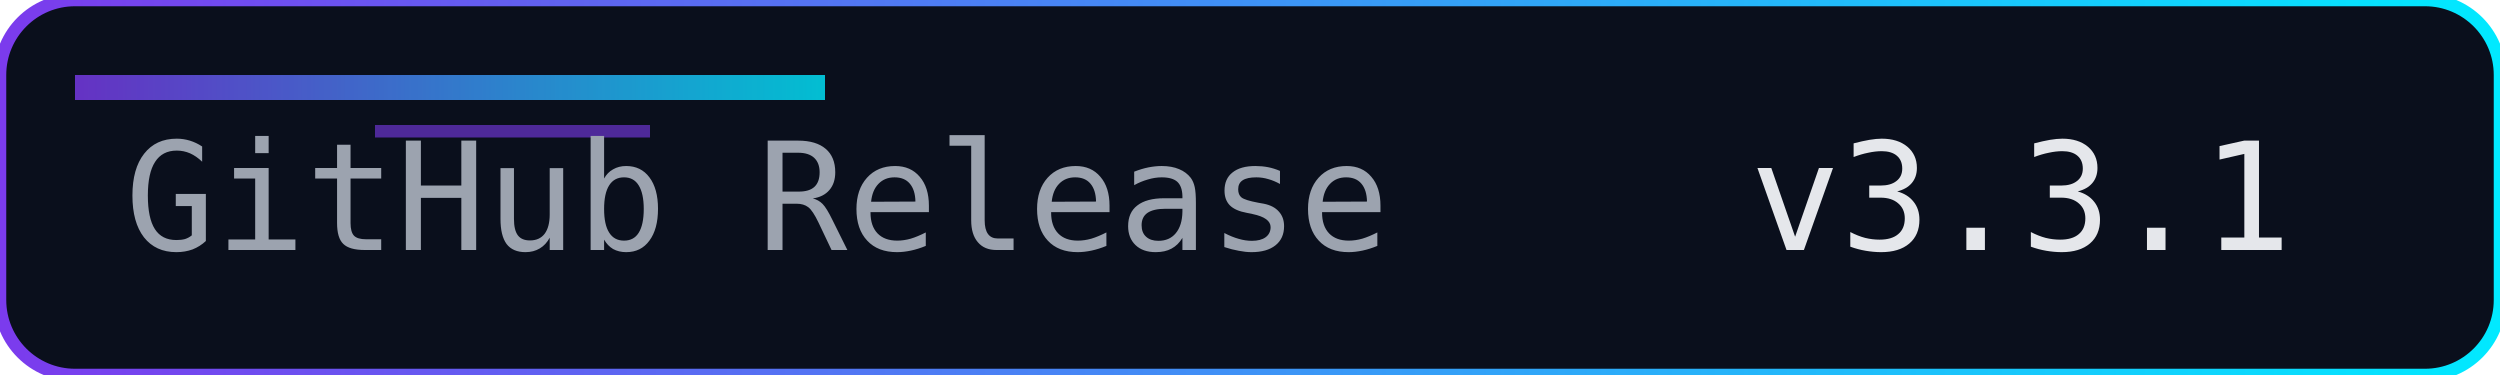
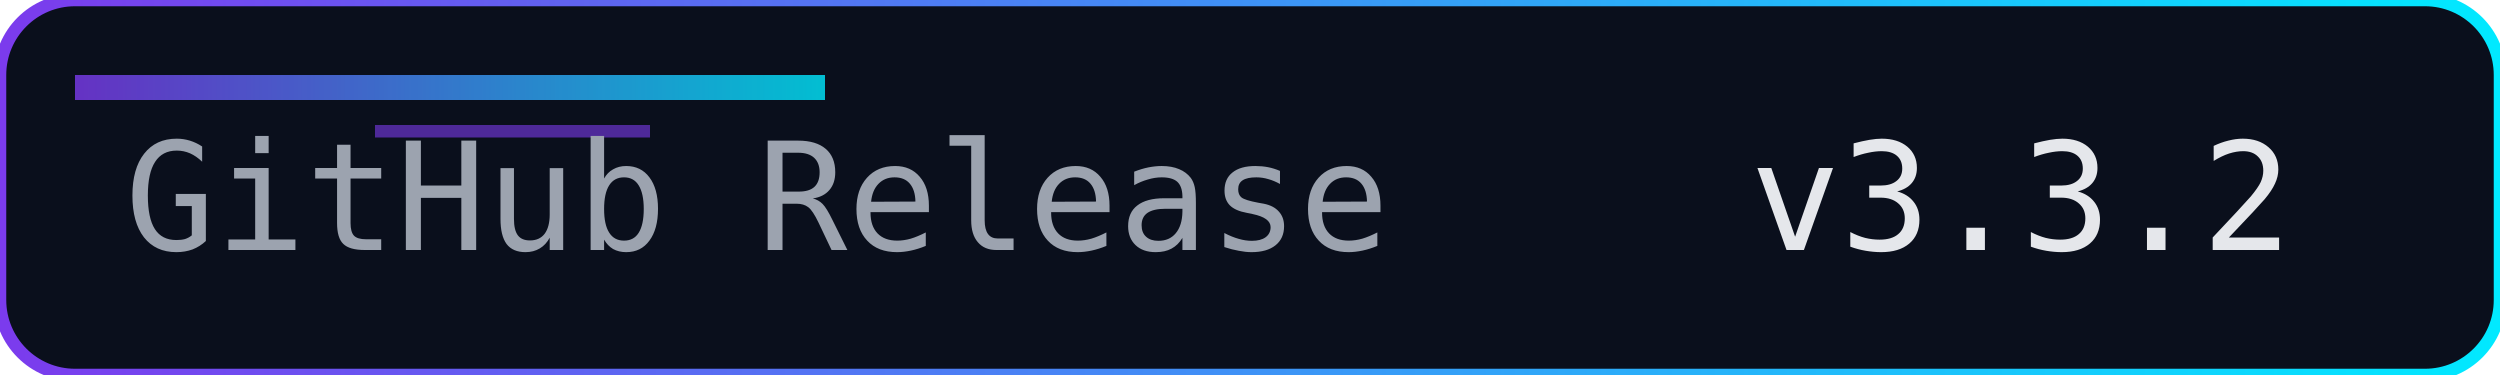
<svg xmlns="http://www.w3.org/2000/svg" width="200" height="30" role="img" aria-label="Release">
  <defs>
    <linearGradient id="accent" x1="0" y1="0" x2="1" y2="0">
      <stop offset="0%" stop-color="#7c3aed" />
      <stop offset="100%" stop-color="#00eaff" />
    </linearGradient>
  </defs>
  <rect width="200" height="30" rx="6" fill="#0a0f1c" />
  <rect width="200" height="30" rx="6" fill="none" stroke="url(#accent)" stroke-width="1" />
  <rect x="6" y="6" width="60" height="2" fill="url(#accent)" opacity="0.8" />
  <rect x="30" y="10" width="22" height="1" fill="#7c3aed" opacity="0.6" />
  <g font-family="Consolas, Menlo, monospace" font-size="12">
    <text x="10" y="20" fill="#9ca3af">GitHub Release</text>
-     <text x="140" y="20" fill="#e5e7eb">v3.3.1</text>
+     <text x="140" y="20" fill="#e5e7eb">v3.3.2</text>
  </g>
</svg>
